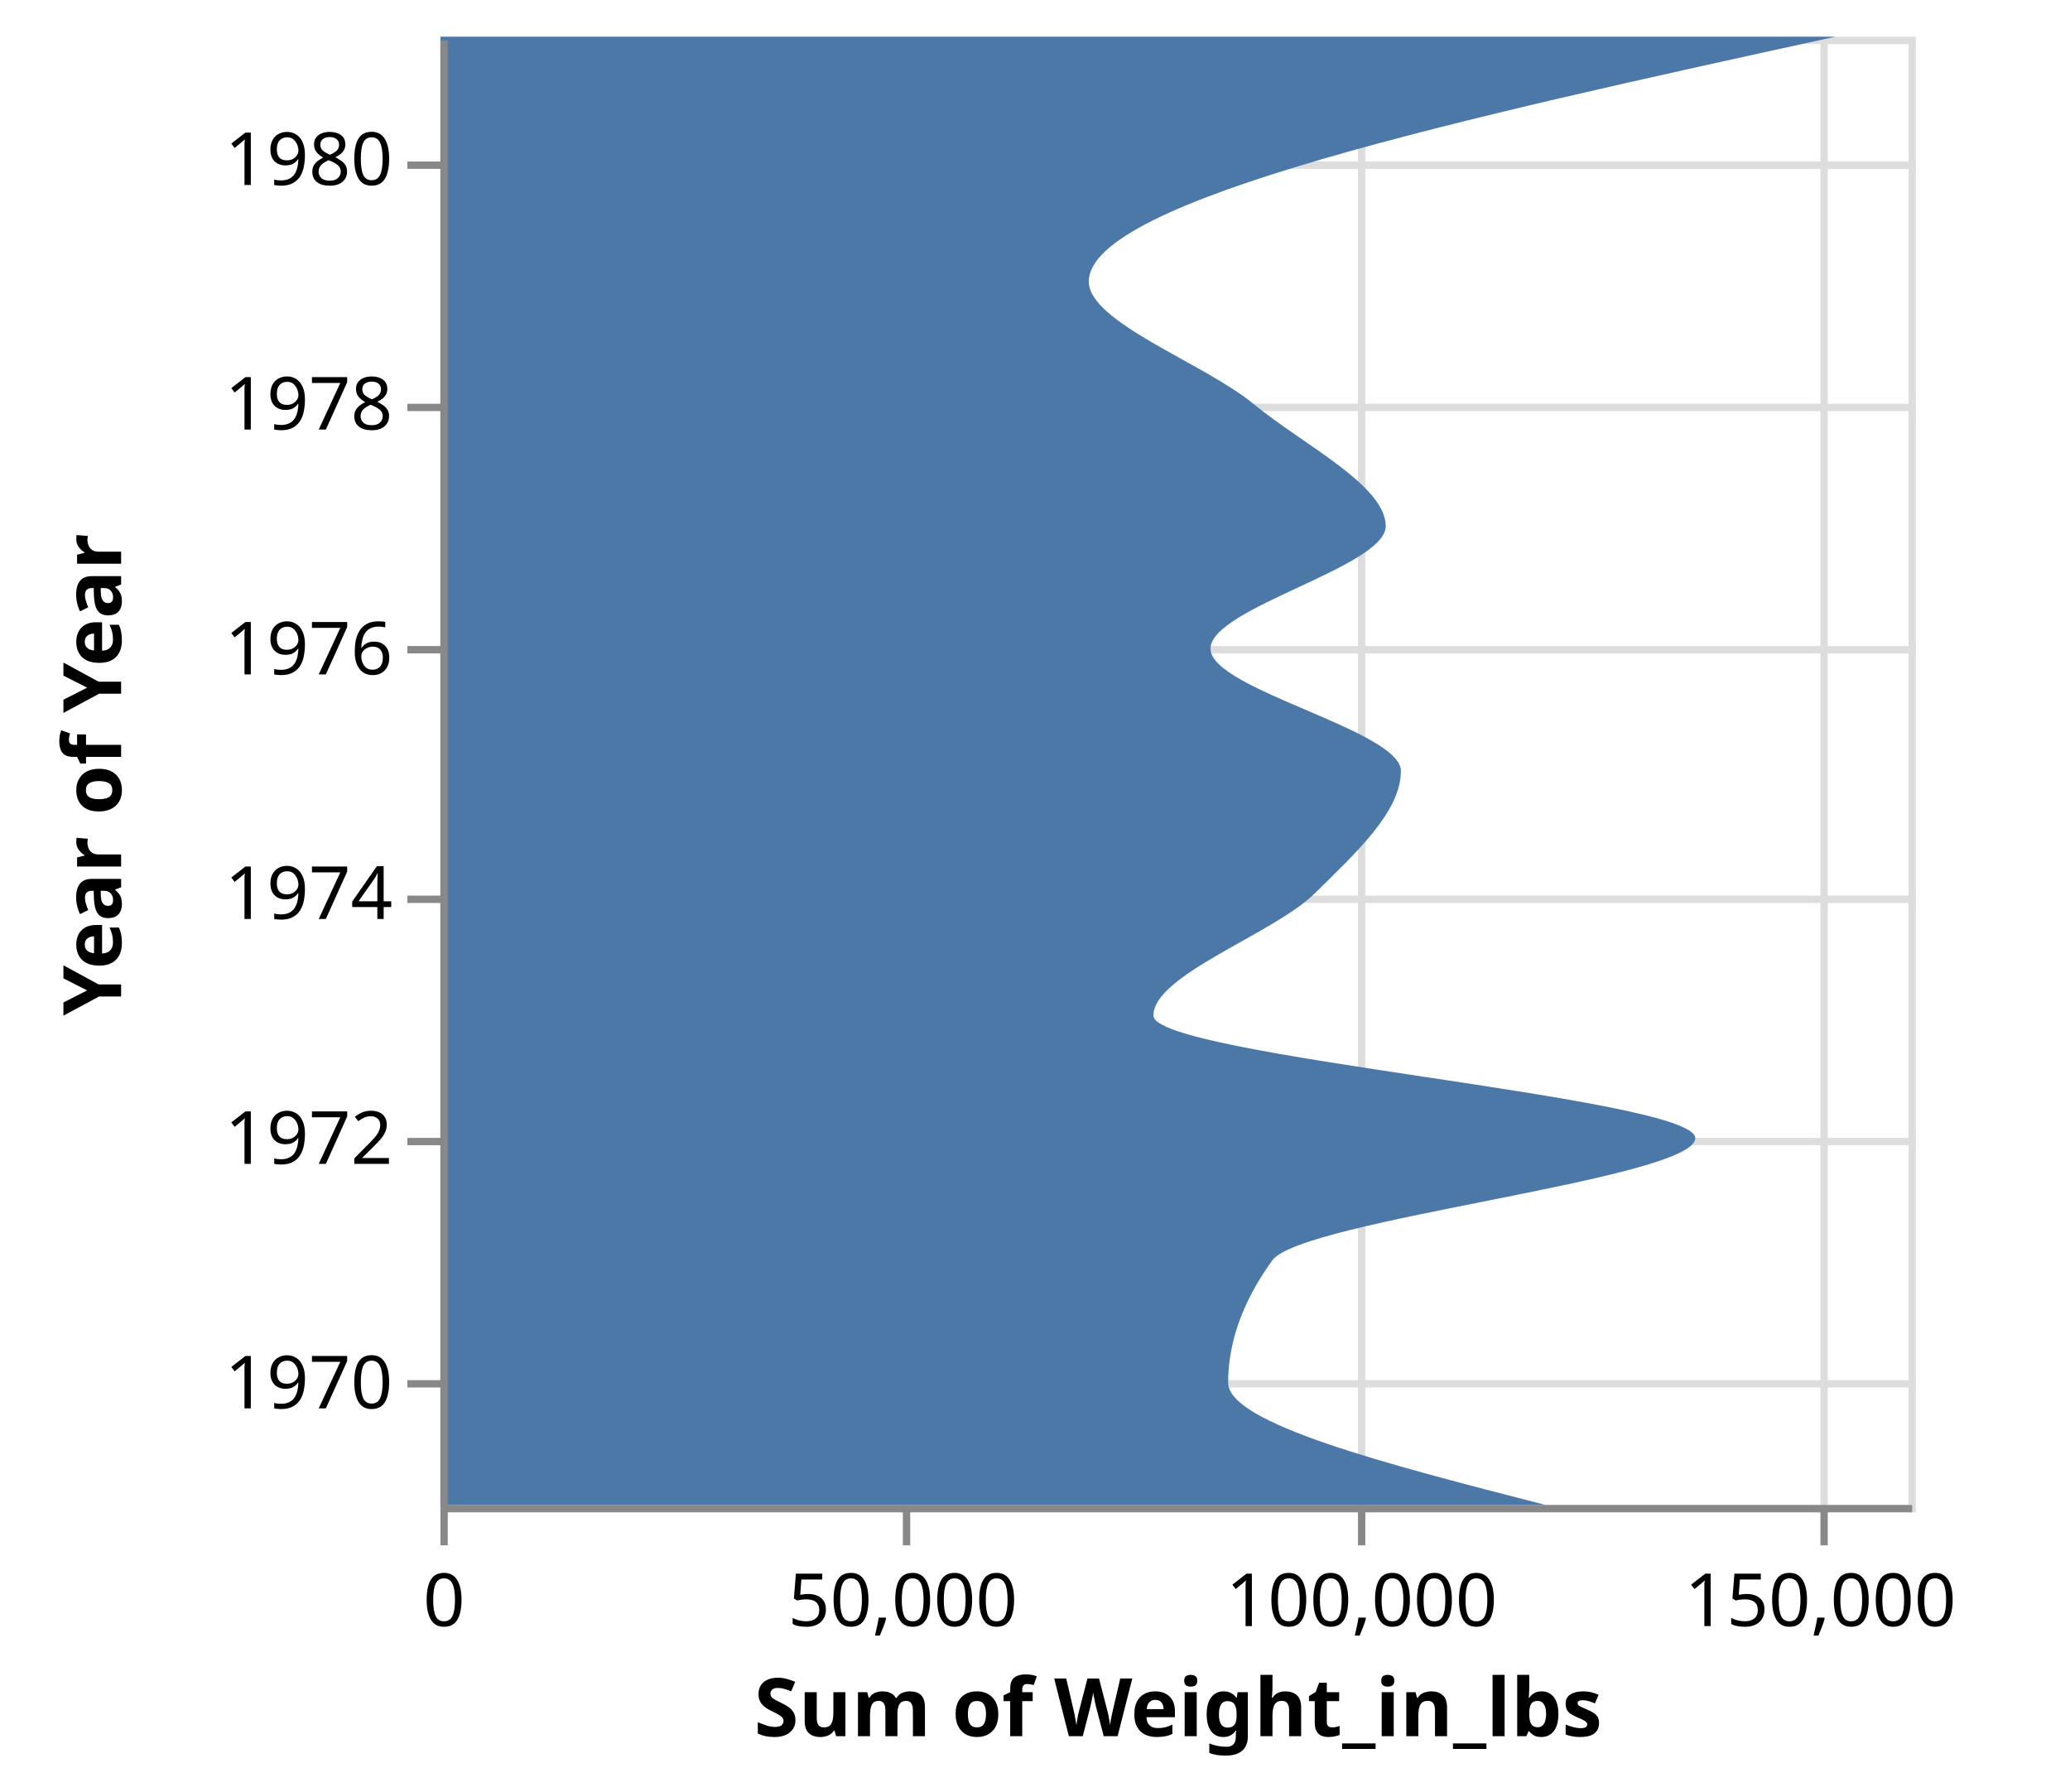
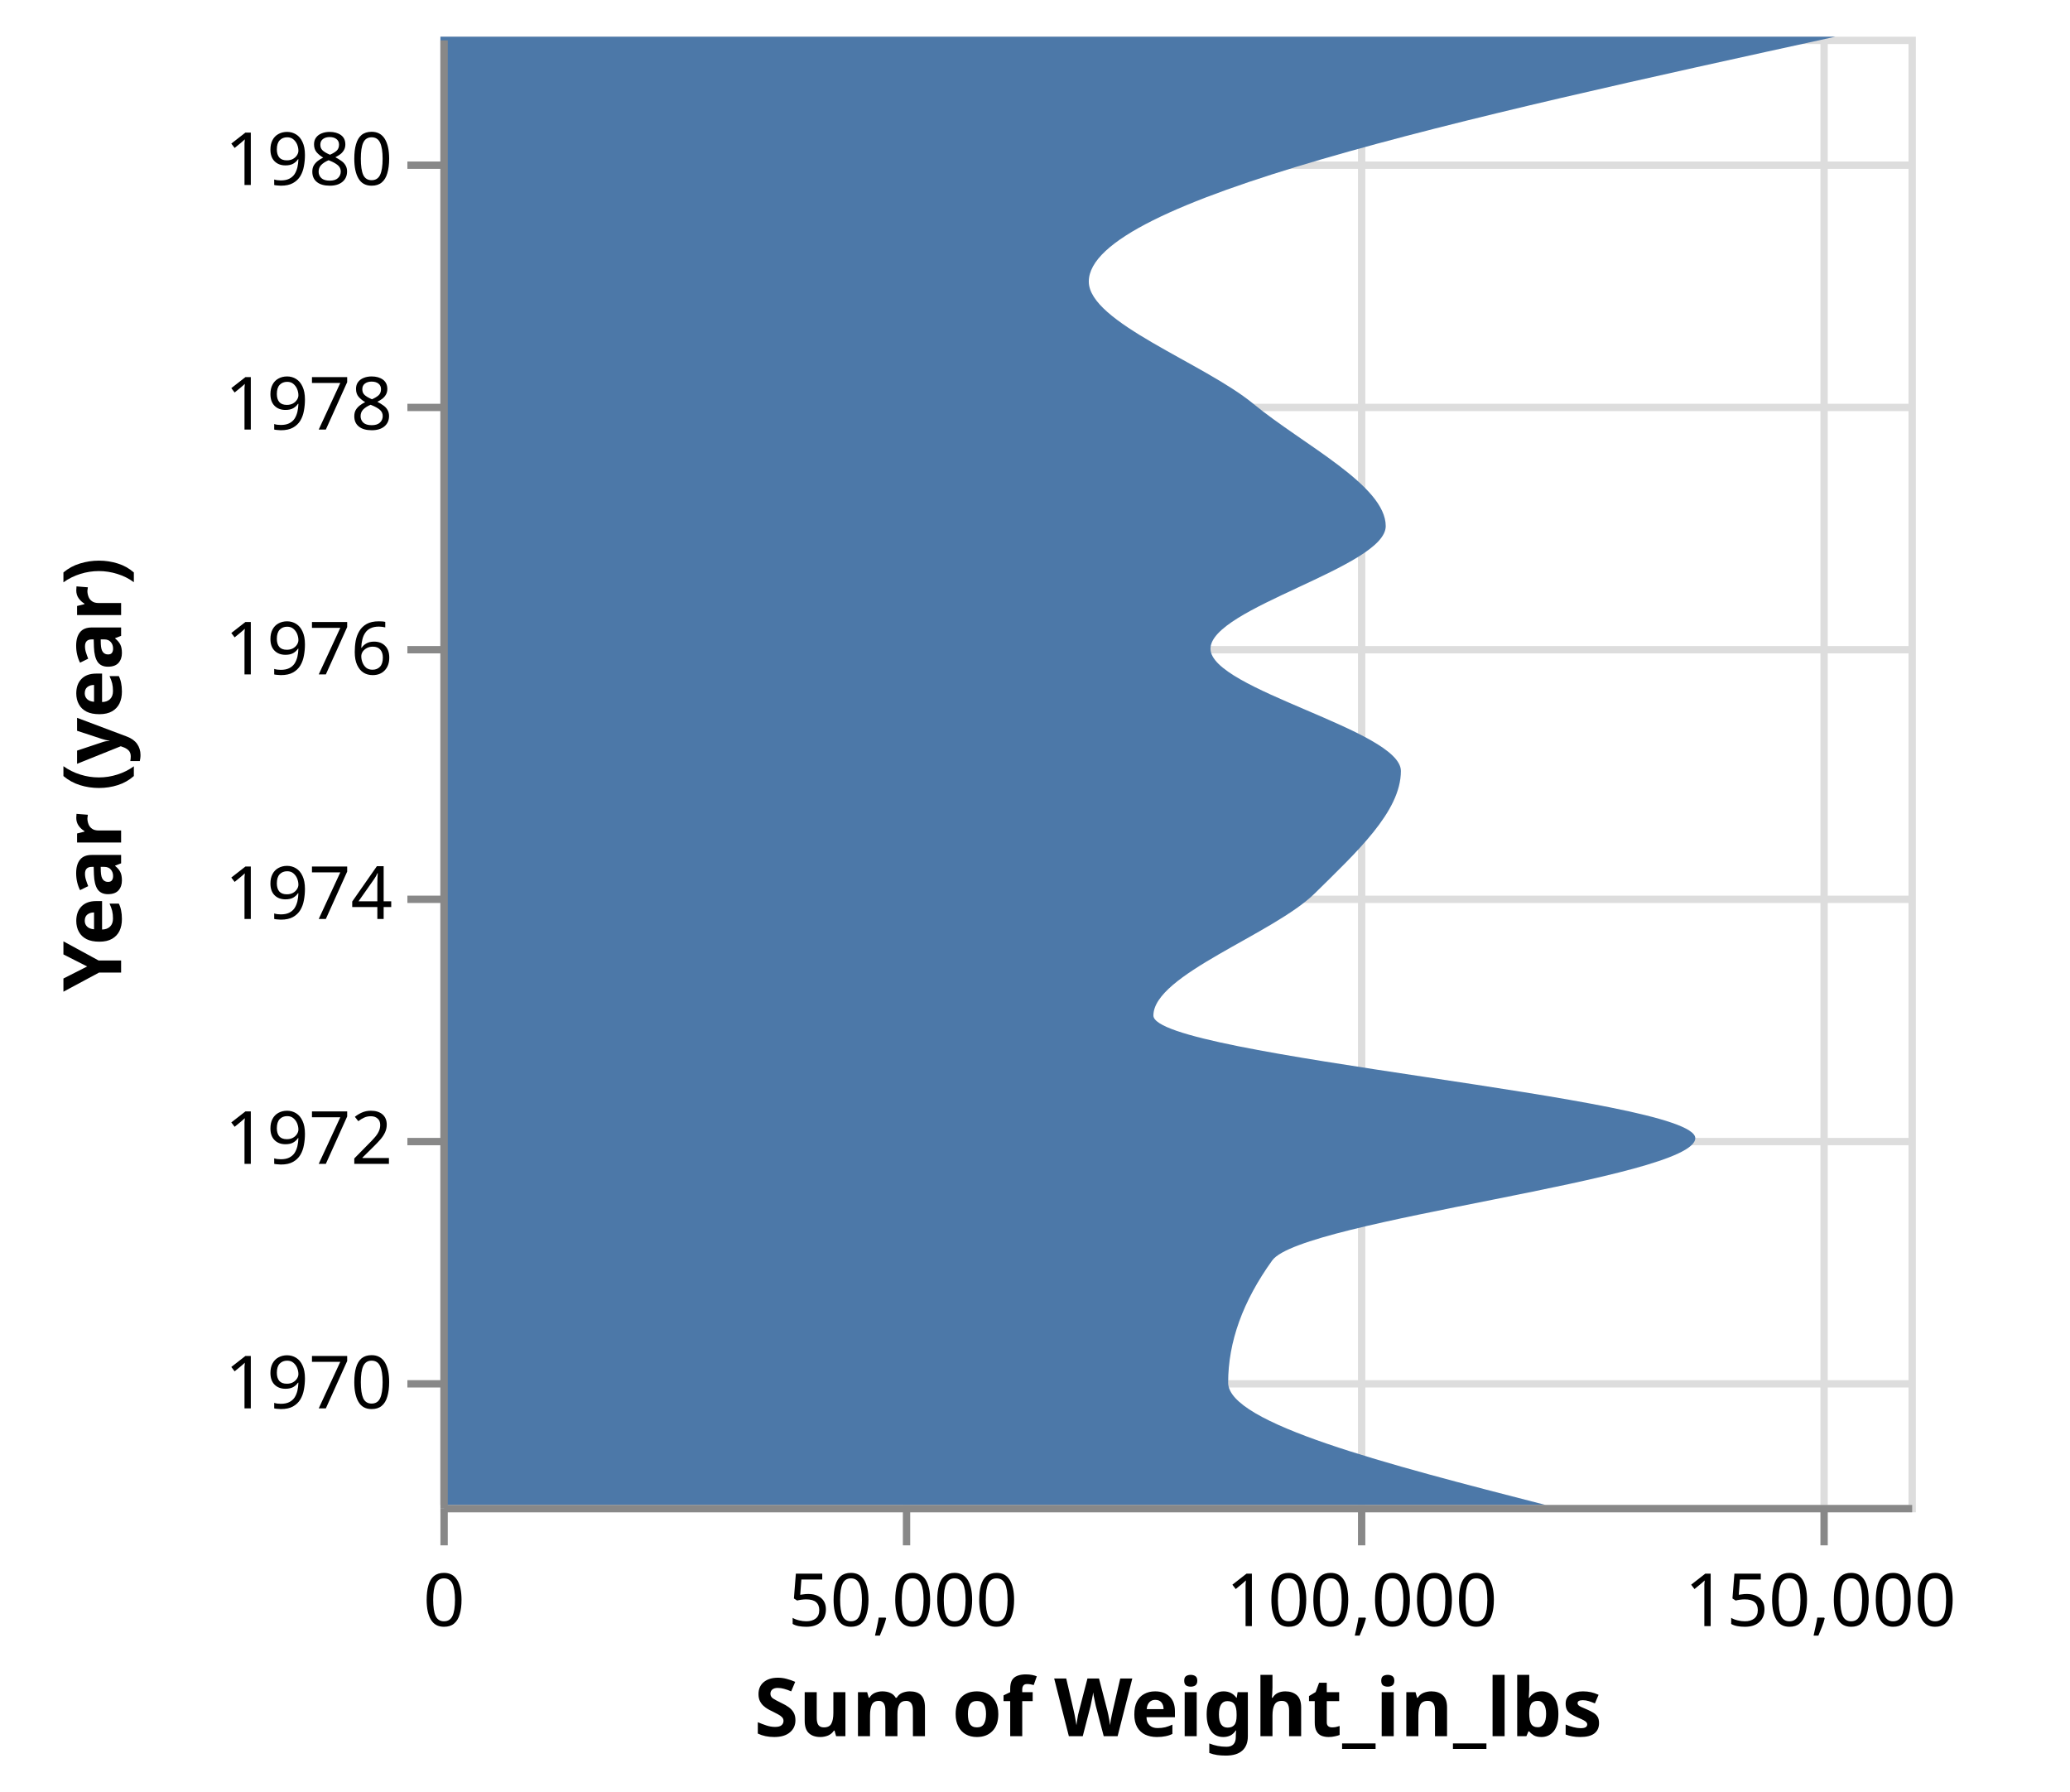
<svg xmlns="http://www.w3.org/2000/svg" class="marks" width="282" height="244" viewBox="0 0 282 244" version="1.1">
  <g transform="translate(60,5)">
    <g class="mark-group role-frame root">
      <g transform="translate(0,0)">
        <path class="background" d="M0.5,0.5h200v200h-200Z" style="fill: transparent; stroke: #ddd;" />
        <g>
          <g class="mark-group role-axis">
            <g transform="translate(0.5,200.5)">
              <path class="background" d="M0,0h0v0h0Z" style="pointer-events: none; fill: none;" />
              <g>
                <g class="mark-rule role-axis-grid" style="pointer-events: none;">
                  <line transform="translate(0,-200)" x2="0" y2="200" style="fill: none; stroke: #ddd; stroke-width: 1; stroke-dasharray: ; opacity: 1;" />
                  <line transform="translate(63,-200)" x2="0" y2="200" style="fill: none; stroke: #ddd; stroke-width: 1; stroke-dasharray: ; opacity: 1;" />
                  <line transform="translate(125,-200)" x2="0" y2="200" style="fill: none; stroke: #ddd; stroke-width: 1; stroke-dasharray: ; opacity: 1;" />
                  <line transform="translate(188,-200)" x2="0" y2="200" style="fill: none; stroke: #ddd; stroke-width: 1; stroke-dasharray: ; opacity: 1;" />
                </g>
              </g>
            </g>
          </g>
          <g class="mark-group role-axis">
            <g transform="translate(0.5,0.5)">
              <path class="background" d="M0,0h0v0h0Z" style="pointer-events: none; fill: none;" />
              <g>
                <g class="mark-rule role-axis-grid" style="pointer-events: none;">
                  <line transform="translate(0,183)" x2="200" y2="0" style="fill: none; stroke: #ddd; stroke-width: 1; stroke-dasharray: ; opacity: 1;" />
                  <line transform="translate(0,150)" x2="200" y2="0" style="fill: none; stroke: #ddd; stroke-width: 1; stroke-dasharray: ; opacity: 1;" />
                  <line transform="translate(0,117)" x2="200" y2="0" style="fill: none; stroke: #ddd; stroke-width: 1; stroke-dasharray: ; opacity: 1;" />
                  <line transform="translate(0,83)" x2="200" y2="0" style="fill: none; stroke: #ddd; stroke-width: 1; stroke-dasharray: ; opacity: 1;" />
                  <line transform="translate(0,50)" x2="200" y2="0" style="fill: none; stroke: #ddd; stroke-width: 1; stroke-dasharray: ; opacity: 1;" />
                  <line transform="translate(0,17)" x2="200" y2="0" style="fill: none; stroke: #ddd; stroke-width: 1; stroke-dasharray: ; opacity: 1;" />
                </g>
              </g>
            </g>
          </g>
          <g class="mark-area role-mark marks">
            <path d="M190.031,0C139.18,11.119,88.329,22.237,88.329,33.356C88.329,38.908,104.014,44.46,110.756,50.011C117.498,55.563,128.781,61.115,128.781,66.667C128.781,72.234,104.907,77.801,104.907,83.368C104.907,88.919,130.846,94.471,130.846,100.023C130.846,105.575,124.749,111.126,119.13,116.678C113.511,122.23,97.13,127.782,97.13,133.333C97.13,138.9,170.951,144.467,170.951,150.034C170.951,155.586,117.325,161.138,113.32,166.689C109.315,172.241,107.313,177.793,107.313,183.345C107.313,188.896,128.935,194.448,150.558,200L0,200C0,194.448,0,188.896,0,183.345C0,177.793,0,172.241,0,166.689C0,161.138,0,155.586,0,150.034C0,144.467,0,138.9,0,133.333C0,127.782,0,122.23,0,116.678C0,111.126,0,105.575,0,100.023C0,94.471,0,88.919,0,83.368C0,77.801,0,72.234,0,66.667C0,61.115,0,55.563,0,50.011C0,44.46,0,38.908,0,33.356C0,22.237,0,11.119,0,0Z" style="fill: #4c78a8;" />
          </g>
          <g class="mark-group role-axis">
            <g transform="translate(0.5,200.5)">
              <path class="background" d="M0,0h0v0h0Z" style="pointer-events: none; fill: none;" />
              <g>
                <g class="mark-rule role-axis-tick" style="pointer-events: none;">
                  <line transform="translate(0,0)" x2="0" y2="5" style="fill: none; stroke: #888; stroke-width: 1; opacity: 1;" />
                  <line transform="translate(63,0)" x2="0" y2="5" style="fill: none; stroke: #888; stroke-width: 1; opacity: 1;" />
                  <line transform="translate(125,0)" x2="0" y2="5" style="fill: none; stroke: #888; stroke-width: 1; opacity: 1;" />
                  <line transform="translate(188,0)" x2="0" y2="5" style="fill: none; stroke: #888; stroke-width: 1; opacity: 1;" />
                </g>
                <g class="mark-text role-axis-label" style="pointer-events: none;">
                  <text text-anchor="middle" transform="translate(0,16)" style="font: 10px sans-serif; fill: #000; opacity: 1;">0</text>
                  <text text-anchor="middle" transform="translate(62.5,16)" style="font: 10px sans-serif; fill: #000; opacity: 1;">50,000</text>
                  <text text-anchor="middle" transform="translate(125,16)" style="font: 10px sans-serif; fill: #000; opacity: 1;">100,000</text>
                  <text text-anchor="middle" transform="translate(187.5,16)" style="font: 10px sans-serif; fill: #000; opacity: 1;">150,000</text>
                </g>
                <g class="mark-rule role-axis-domain" style="pointer-events: none;">
                  <line transform="translate(0,0)" x2="200" y2="0" style="fill: none; stroke: #888; stroke-width: 1; opacity: 1;" />
                </g>
                <g class="mark-text role-axis-title" style="pointer-events: none;">
                  <text text-anchor="middle" transform="translate(100,31)" style="font: bold 11px sans-serif; fill: #000; opacity: 1;">Sum of Weight_in_lbs</text>
                </g>
              </g>
            </g>
          </g>
          <g class="mark-group role-axis">
            <g transform="translate(0.5,0.5)">
              <path class="background" d="M0,0h0v0h0Z" style="pointer-events: none; fill: none;" />
              <g>
                <g class="mark-rule role-axis-tick" style="pointer-events: none;">
                  <line transform="translate(0,183)" x2="-5" y2="0" style="fill: none; stroke: #888; stroke-width: 1; opacity: 1;" />
                  <line transform="translate(0,150)" x2="-5" y2="0" style="fill: none; stroke: #888; stroke-width: 1; opacity: 1;" />
                  <line transform="translate(0,117)" x2="-5" y2="0" style="fill: none; stroke: #888; stroke-width: 1; opacity: 1;" />
                  <line transform="translate(0,83)" x2="-5" y2="0" style="fill: none; stroke: #888; stroke-width: 1; opacity: 1;" />
                  <line transform="translate(0,50)" x2="-5" y2="0" style="fill: none; stroke: #888; stroke-width: 1; opacity: 1;" />
                  <line transform="translate(0,17)" x2="-5" y2="0" style="fill: none; stroke: #888; stroke-width: 1; opacity: 1;" />
                </g>
                <g class="mark-text role-axis-label" style="pointer-events: none;">
                  <text text-anchor="end" transform="translate(-7,186.3447)" style="font: 10px sans-serif; fill: #000; opacity: 1;">1970</text>
                  <text text-anchor="end" transform="translate(-7,153.0342)" style="font: 10px sans-serif; fill: #000; opacity: 1;">1972</text>
                  <text text-anchor="end" transform="translate(-7,119.6781)" style="font: 10px sans-serif; fill: #000; opacity: 1;">1974</text>
                  <text text-anchor="end" transform="translate(-7,86.36756)" style="font: 10px sans-serif; fill: #000; opacity: 1;">1976</text>
                  <text text-anchor="end" transform="translate(-7,53.01141)" style="font: 10px sans-serif; fill: #000; opacity: 1;">1978</text>
                  <text text-anchor="end" transform="translate(-7,19.70089)" style="font: 10px sans-serif; fill: #000; opacity: 1;">1980</text>
                </g>
                <g class="mark-rule role-axis-domain" style="pointer-events: none;">
                  <line transform="translate(0,200)" x2="0" y2="-200" style="fill: none; stroke: #888; stroke-width: 1; opacity: 1;" />
                </g>
                <g class="mark-text role-axis-title" style="pointer-events: none;">
-                   <text text-anchor="middle" transform="translate(-42,100) rotate(-90) translate(0,-2)" style="font: bold 11px sans-serif; fill: #000; opacity: 1;">Year of Year</text>
+                   <text text-anchor="middle" transform="translate(-42,100) rotate(-90) translate(0,-2)" style="font: bold 11px sans-serif; fill: #000; opacity: 1;">Year (year)</text>
                </g>
              </g>
            </g>
          </g>
        </g>
      </g>
    </g>
  </g>
</svg>
